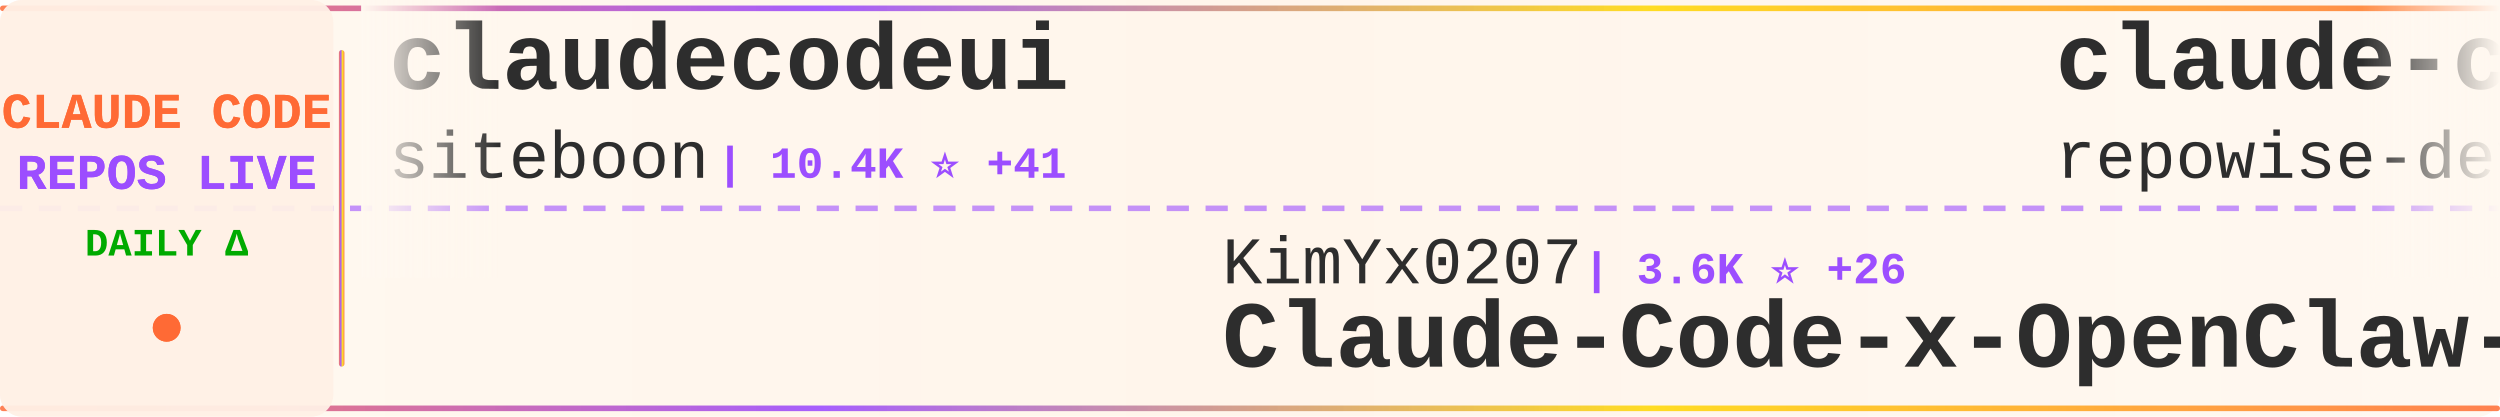
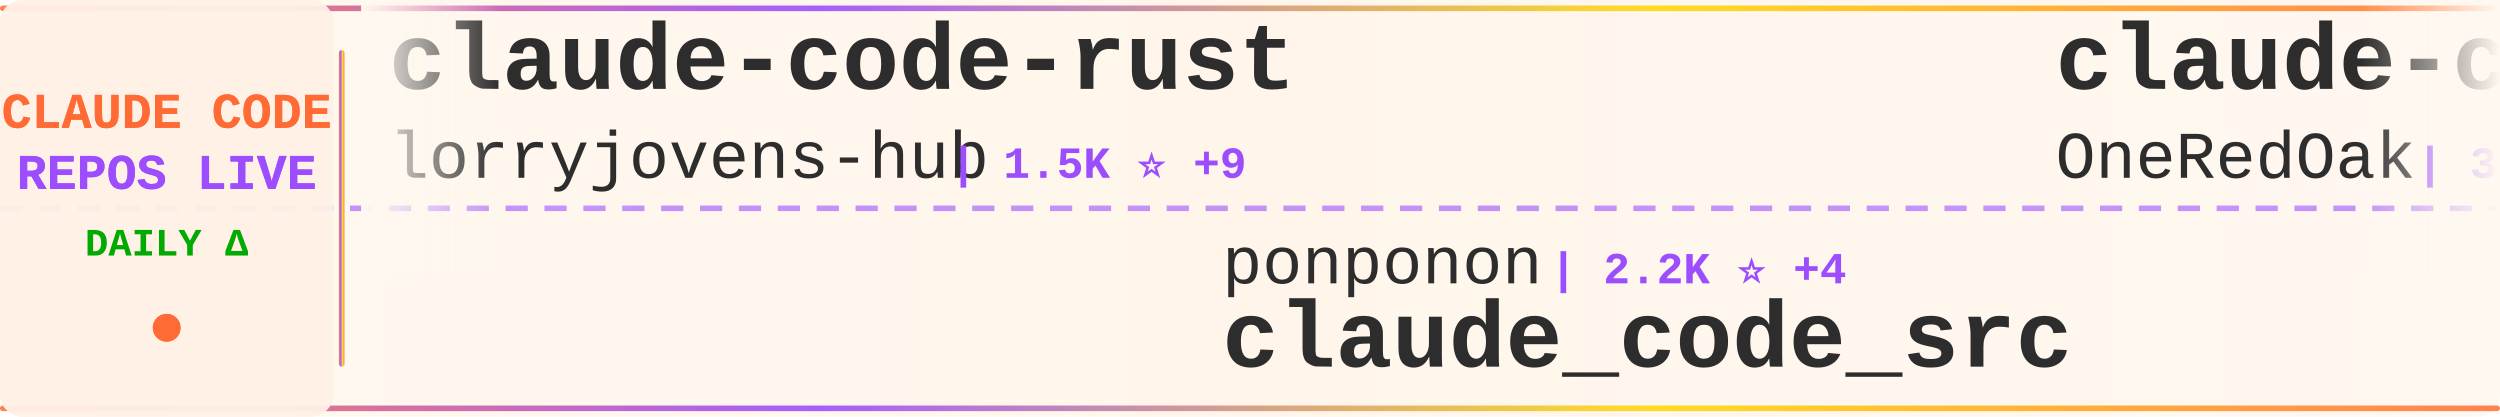
<svg xmlns="http://www.w3.org/2000/svg" width="900" height="150">
  <defs>
    <linearGradient id="tickerBg" x1="0%" y1="0%" x2="100%" y2="0%">
      <stop offset="0%" style="stop-color:#fff8f0;stop-opacity:0.98" />
      <stop offset="50%" style="stop-color:#fff5eb;stop-opacity:1" />
      <stop offset="100%" style="stop-color:#fff8f0;stop-opacity:0.98" />
    </linearGradient>
    <linearGradient id="borderGrad" x1="0%" y1="0%" x2="100%" y2="0%">
      <stop offset="0%" style="stop-color:#FF6B35;stop-opacity:0.85">
        <animate attributeName="stop-opacity" values="0.85;1;0.85" dur="2s" repeatCount="indefinite" />
      </stop>
      <stop offset="33%" style="stop-color:#9C4EFF;stop-opacity:0.9">
        <animate attributeName="stop-opacity" values="0.9;1;0.9" dur="2.2s" repeatCount="indefinite" />
      </stop>
      <stop offset="66%" style="stop-color:#FFD700;stop-opacity:0.85">
        <animate attributeName="stop-opacity" values="0.85;1;0.85" dur="1.8s" repeatCount="indefinite" />
      </stop>
      <stop offset="100%" style="stop-color:#FF6B35;stop-opacity:0.85">
        <animate attributeName="stop-opacity" values="0.85;1;0.85" dur="2s" repeatCount="indefinite" />
      </stop>
    </linearGradient>
    <filter id="textGlow">
      <feGaussianBlur stdDeviation="0.15" result="coloredBlur" />
      <feMerge>
        <feMergeNode in="coloredBlur" />
        <feMergeNode in="SourceGraphic" />
      </feMerge>
    </filter>
    <filter id="metricGlow">
      <feGaussianBlur stdDeviation="0.2" result="coloredBlur" />
      <feMerge>
        <feMergeNode in="coloredBlur" />
        <feMergeNode in="SourceGraphic" />
      </feMerge>
    </filter>
    <linearGradient id="leftFade" x1="0%" y1="0%" x2="100%" y2="0%">
      <stop offset="0%" style="stop-color:#fff8f0;stop-opacity:1" />
      <stop offset="100%" style="stop-color:#fff8f0;stop-opacity:0" />
    </linearGradient>
    <linearGradient id="rightFade" x1="0%" y1="0%" x2="100%" y2="0%">
      <stop offset="0%" style="stop-color:#fff8f0;stop-opacity:0" />
      <stop offset="100%" style="stop-color:#fff8f0;stop-opacity:1" />
    </linearGradient>
  </defs>
  <rect width="900" height="150" fill="url(#tickerBg)" rx="8" />
  <rect x="0" y="2" width="900" height="2" fill="url(#borderGrad)" rx="1" />
  <rect x="0" y="146" width="900" height="2" fill="url(#borderGrad)" rx="1" />
  <line x1="0" y1="75" x2="900" y2="75" stroke="#9C4EFF" stroke-width="2" stroke-dasharray="8 6" opacity="0.6" />
  <rect x="0" y="0" width="120" height="150" fill="#fff0e6" opacity="0.95" rx="8" />
  <text x="60" y="46" font-family="'Courier New', monospace" font-size="18" font-weight="bold" fill="#FF6B35" text-anchor="middle" filter="url(#textGlow)">
    CLAUDE CODE
  </text>
  <text x="60" y="68" font-family="'Courier New', monospace" font-size="18" font-weight="bold" fill="#9C4EFF" text-anchor="middle" filter="url(#textGlow)">
    REPOS LIVE
  </text>
  <text x="60" y="92" font-family="'Courier New', monospace" font-size="14" font-weight="bold" fill="#00aa00" text-anchor="middle">
    DAILY Δ
  </text>
  <circle cx="60" cy="118" r="5" fill="#FF6B35" filter="url(#metricGlow)">
    <animate attributeName="r" values="4;6;4" dur="1.5s" repeatCount="indefinite" />
    <animate attributeName="opacity" values="0.6;1;0.6" dur="1.5s" repeatCount="indefinite" />
  </circle>
  <rect x="122" y="18" width="2" height="114" fill="url(#borderGrad)" rx="1" />
  <clipPath id="tickerClip">
    <rect x="130" y="0" width="770" height="150" />
  </clipPath>
  <g clip-path="url(#tickerClip)">
    <g id="tickerItems">
      <animateTransform attributeName="transform" attributeType="XML" type="translate" from="0 0" to="-3000 0" dur="54s" repeatCount="indefinite" />
      <g transform="translate(0, 0)">
-         <text x="140" y="32" font-family="'Courier New', monospace" font-size="34" font-weight="bold" fill="#2d2d2d">claudecodeui</text>
-         <text x="140" y="64" font-family="'Courier New', monospace" font-size="24" font-weight="normal" fill="#2d2d2d" opacity="1.0">siteboon</text>
-         <text x="258" y="64" font-family="'Courier New', monospace" font-size="16" font-weight="bold" fill="#9C4EFF"> | 10.4K ⭐ +41</text>
+         <text x="140" y="32" font-family="'Courier New', monospace" font-size="34" font-weight="bold" fill="#2d2d2d">claude-code-rust</text>
+         <text x="140" y="64" font-family="'Courier New', monospace" font-size="24" font-weight="normal" fill="#2d2d2d" opacity="1.0">lorryjovens-hub</text>
+         <text x="342" y="64" font-family="'Courier New', monospace" font-size="16" font-weight="bold" fill="#9C4EFF"> | 1.5K ⭐ +9</text>
      </g>
      <g transform="translate(300, 0)">
-         <text x="140" y="102" font-family="'Courier New', monospace" font-size="24" font-weight="normal" fill="#2d2d2d" opacity="1.0">KimYx0207</text>
-         <text x="270" y="102" font-family="'Courier New', monospace" font-size="16" font-weight="bold" fill="#9C4EFF"> | 3.6K ⭐ +26</text>
-         <text x="140" y="132" font-family="'Courier New', monospace" font-size="34" font-weight="bold" fill="#2d2d2d">Claude-Code-x-OpenClaw-G...</text>
+         <text x="140" y="102" font-family="'Courier New', monospace" font-size="24" font-weight="normal" fill="#2d2d2d" opacity="1.0">ponponon</text>
+         <text x="258" y="102" font-family="'Courier New', monospace" font-size="16" font-weight="bold" fill="#9C4EFF"> | 2.2K ⭐ +4</text>
+         <text x="140" y="132" font-family="'Courier New', monospace" font-size="34" font-weight="bold" fill="#2d2d2d">claude_code_src</text>
      </g>
      <g transform="translate(600, 0)">
-         <text x="140" y="32" font-family="'Courier New', monospace" font-size="34" font-weight="bold" fill="#2d2d2d">claude-code-prompts</text>
-         <text x="140" y="64" font-family="'Courier New', monospace" font-size="24" font-weight="normal" fill="#2d2d2d" opacity="1.0">repowise-dev</text>
-         <text x="306" y="64" font-family="'Courier New', monospace" font-size="16" font-weight="bold" fill="#9C4EFF"> | 981 ⭐ +5</text>
+         <text x="140" y="32" font-family="'Courier New', monospace" font-size="34" font-weight="bold" fill="#2d2d2d">claude-code-workflows</text>
+         <text x="140" y="64" font-family="'Courier New', monospace" font-size="24" font-weight="normal" fill="#2d2d2d" opacity="1.0">OneRedOak</text>
+         <text x="270" y="64" font-family="'Courier New', monospace" font-size="16" font-weight="bold" fill="#9C4EFF"> | 3.8K ⭐ +1</text>
      </g>
      <g transform="translate(900, 0)">
-         <text x="140" y="102" font-family="'Courier New', monospace" font-size="24" font-weight="normal" fill="#2d2d2d" opacity="1.0">Yuyz0112</text>
-         <text x="258" y="102" font-family="'Courier New', monospace" font-size="16" font-weight="bold" fill="#9C4EFF"> | 2.4K ⭐</text>
-         <text x="140" y="132" font-family="'Courier New', monospace" font-size="34" font-weight="bold" fill="#2d2d2d">claude-code-reverse</text>
+         <text x="140" y="102" font-family="'Courier New', monospace" font-size="24" font-weight="normal" fill="#2d2d2d" opacity="1.0">anthropics</text>
+         <text x="282" y="102" font-family="'Courier New', monospace" font-size="16" font-weight="bold" fill="#9C4EFF"> | 18.2K ⭐ +107</text>
+         <text x="140" y="132" font-family="'Courier New', monospace" font-size="34" font-weight="bold" fill="#2d2d2d">claude-plugins-official</text>
      </g>
      <g transform="translate(1200, 0)">
-         <text x="140" y="32" font-family="'Courier New', monospace" font-size="34" font-weight="bold" fill="#2d2d2d">claude-code-telegram</text>
-         <text x="140" y="64" font-family="'Courier New', monospace" font-size="24" font-weight="normal" fill="#2d2d2d" opacity="1.0">RichardAtCT</text>
-         <text x="294" y="64" font-family="'Courier New', monospace" font-size="16" font-weight="bold" fill="#9C4EFF"> | 2.5K ⭐ +5</text>
+         <text x="140" y="32" font-family="'Courier New', monospace" font-size="34" font-weight="bold" fill="#2d2d2d">claude-code-ultimate-gui...</text>
+         <text x="140" y="64" font-family="'Courier New', monospace" font-size="24" font-weight="normal" fill="#2d2d2d" opacity="1.0">FlorianBruniaux</text>
+         <text x="342" y="64" font-family="'Courier New', monospace" font-size="16" font-weight="bold" fill="#9C4EFF"> | 4.1K ⭐ +24</text>
      </g>
      <g transform="translate(1500, 0)">
-         <text x="140" y="102" font-family="'Courier New', monospace" font-size="24" font-weight="normal" fill="#2d2d2d" opacity="1.0">anthropics</text>
-         <text x="282" y="102" font-family="'Courier New', monospace" font-size="16" font-weight="bold" fill="#9C4EFF"> | 18.2K ⭐ +102</text>
-         <text x="140" y="132" font-family="'Courier New', monospace" font-size="34" font-weight="bold" fill="#2d2d2d">claude-plugins-official</text>
+         <text x="140" y="102" font-family="'Courier New', monospace" font-size="24" font-weight="normal" fill="#2d2d2d" opacity="1.0">edmund-io</text>
+         <text x="270" y="102" font-family="'Courier New', monospace" font-size="16" font-weight="bold" fill="#9C4EFF"> | 1.4K ⭐ +2</text>
+         <text x="140" y="132" font-family="'Courier New', monospace" font-size="34" font-weight="bold" fill="#2d2d2d">edmunds-claude-code</text>
      </g>
      <g transform="translate(1800, 0)">
-         <text x="140" y="32" font-family="'Courier New', monospace" font-size="34" font-weight="bold" fill="#2d2d2d">claude-code-local</text>
-         <text x="140" y="64" font-family="'Courier New', monospace" font-size="24" font-weight="normal" fill="#2d2d2d" opacity="1.0">nicedreamzapp</text>
-         <text x="318" y="64" font-family="'Courier New', monospace" font-size="16" font-weight="bold" fill="#9C4EFF"> | 2.4K ⭐ +15</text>
+         <text x="140" y="32" font-family="'Courier New', monospace" font-size="34" font-weight="bold" fill="#2d2d2d">claude_codex_bridge</text>
+         <text x="140" y="64" font-family="'Courier New', monospace" font-size="24" font-weight="normal" fill="#2d2d2d" opacity="1.0">bfly123</text>
+         <text x="246" y="64" font-family="'Courier New', monospace" font-size="16" font-weight="bold" fill="#9C4EFF"> | 2.4K ⭐ +13</text>
      </g>
      <g transform="translate(2100, 0)">
-         <text x="140" y="102" font-family="'Courier New', monospace" font-size="24" font-weight="normal" fill="#2d2d2d" opacity="1.0">LING71671</text>
-         <text x="270" y="102" font-family="'Courier New', monospace" font-size="16" font-weight="bold" fill="#9C4EFF"> | 791 ⭐ +3</text>
-         <text x="140" y="132" font-family="'Courier New', monospace" font-size="34" font-weight="bold" fill="#2d2d2d">Open-ClaudeCode</text>
+         <text x="140" y="102" font-family="'Courier New', monospace" font-size="24" font-weight="normal" fill="#2d2d2d" opacity="1.0">davila7</text>
+         <text x="246" y="102" font-family="'Courier New', monospace" font-size="16" font-weight="bold" fill="#9C4EFF"> | 26.4K ⭐ +213</text>
+         <text x="140" y="132" font-family="'Courier New', monospace" font-size="34" font-weight="bold" fill="#2d2d2d">claude-code-templates</text>
      </g>
      <g transform="translate(2400, 0)">
-         <text x="140" y="32" font-family="'Courier New', monospace" font-size="34" font-weight="bold" fill="#2d2d2d">claude-code-sourcemap</text>
-         <text x="140" y="64" font-family="'Courier New', monospace" font-size="24" font-weight="normal" fill="#2d2d2d" opacity="1.0">Hyper66666</text>
-         <text x="282" y="64" font-family="'Courier New', monospace" font-size="16" font-weight="bold" fill="#9C4EFF"> | 212 ⭐</text>
+         <text x="140" y="32" font-family="'Courier New', monospace" font-size="34" font-weight="bold" fill="#2d2d2d">claude-code-source-build</text>
+         <text x="140" y="64" font-family="'Courier New', monospace" font-size="24" font-weight="normal" fill="#2d2d2d" opacity="1.0">andrew-kramer-inno</text>
+         <text x="378" y="64" font-family="'Courier New', monospace" font-size="16" font-weight="bold" fill="#9C4EFF"> | 581 ⭐</text>
      </g>
      <g transform="translate(2700, 0)">
-         <text x="140" y="102" font-family="'Courier New', monospace" font-size="24" font-weight="normal" fill="#2d2d2d" opacity="1.0">AprilNEA</text>
-         <text x="258" y="102" font-family="'Courier New', monospace" font-size="16" font-weight="bold" fill="#9C4EFF"> | 373 ⭐ +1</text>
-         <text x="140" y="132" font-family="'Courier New', monospace" font-size="34" font-weight="bold" fill="#2d2d2d">claude-code-source</text>
+         <text x="140" y="102" font-family="'Courier New', monospace" font-size="24" font-weight="normal" fill="#2d2d2d" opacity="1.0">diet103</text>
+         <text x="246" y="102" font-family="'Courier New', monospace" font-size="16" font-weight="bold" fill="#9C4EFF"> | 9.6K ⭐ +8</text>
+         <text x="140" y="132" font-family="'Courier New', monospace" font-size="34" font-weight="bold" fill="#2d2d2d">claude-code-infrastructu...</text>
      </g>
      <g transform="translate(3000, 0)">
-         <text x="140" y="32" font-family="'Courier New', monospace" font-size="34" font-weight="bold" fill="#2d2d2d">claudecodeui</text>
-         <text x="140" y="64" font-family="'Courier New', monospace" font-size="24" font-weight="normal" fill="#2d2d2d" opacity="1.0">siteboon</text>
-         <text x="258" y="64" font-family="'Courier New', monospace" font-size="16" font-weight="bold" fill="#9C4EFF"> | 10.4K ⭐ +41</text>
+         <text x="140" y="32" font-family="'Courier New', monospace" font-size="34" font-weight="bold" fill="#2d2d2d">claude-code-rust</text>
+         <text x="140" y="64" font-family="'Courier New', monospace" font-size="24" font-weight="normal" fill="#2d2d2d" opacity="1.0">lorryjovens-hub</text>
+         <text x="342" y="64" font-family="'Courier New', monospace" font-size="16" font-weight="bold" fill="#9C4EFF"> | 1.5K ⭐ +9</text>
      </g>
      <g transform="translate(3300, 0)">
-         <text x="140" y="102" font-family="'Courier New', monospace" font-size="24" font-weight="normal" fill="#2d2d2d" opacity="1.0">KimYx0207</text>
-         <text x="270" y="102" font-family="'Courier New', monospace" font-size="16" font-weight="bold" fill="#9C4EFF"> | 3.6K ⭐ +26</text>
-         <text x="140" y="132" font-family="'Courier New', monospace" font-size="34" font-weight="bold" fill="#2d2d2d">Claude-Code-x-OpenClaw-G...</text>
+         <text x="140" y="102" font-family="'Courier New', monospace" font-size="24" font-weight="normal" fill="#2d2d2d" opacity="1.0">ponponon</text>
+         <text x="258" y="102" font-family="'Courier New', monospace" font-size="16" font-weight="bold" fill="#9C4EFF"> | 2.2K ⭐ +4</text>
+         <text x="140" y="132" font-family="'Courier New', monospace" font-size="34" font-weight="bold" fill="#2d2d2d">claude_code_src</text>
      </g>
      <g transform="translate(3600, 0)">
-         <text x="140" y="32" font-family="'Courier New', monospace" font-size="34" font-weight="bold" fill="#2d2d2d">claude-code-prompts</text>
-         <text x="140" y="64" font-family="'Courier New', monospace" font-size="24" font-weight="normal" fill="#2d2d2d" opacity="1.0">repowise-dev</text>
-         <text x="306" y="64" font-family="'Courier New', monospace" font-size="16" font-weight="bold" fill="#9C4EFF"> | 981 ⭐ +5</text>
+         <text x="140" y="32" font-family="'Courier New', monospace" font-size="34" font-weight="bold" fill="#2d2d2d">claude-code-workflows</text>
+         <text x="140" y="64" font-family="'Courier New', monospace" font-size="24" font-weight="normal" fill="#2d2d2d" opacity="1.0">OneRedOak</text>
+         <text x="270" y="64" font-family="'Courier New', monospace" font-size="16" font-weight="bold" fill="#9C4EFF"> | 3.8K ⭐ +1</text>
      </g>
      <g transform="translate(3900, 0)">
-         <text x="140" y="102" font-family="'Courier New', monospace" font-size="24" font-weight="normal" fill="#2d2d2d" opacity="1.0">Yuyz0112</text>
-         <text x="258" y="102" font-family="'Courier New', monospace" font-size="16" font-weight="bold" fill="#9C4EFF"> | 2.4K ⭐</text>
-         <text x="140" y="132" font-family="'Courier New', monospace" font-size="34" font-weight="bold" fill="#2d2d2d">claude-code-reverse</text>
+         <text x="140" y="102" font-family="'Courier New', monospace" font-size="24" font-weight="normal" fill="#2d2d2d" opacity="1.0">anthropics</text>
+         <text x="282" y="102" font-family="'Courier New', monospace" font-size="16" font-weight="bold" fill="#9C4EFF"> | 18.2K ⭐ +107</text>
+         <text x="140" y="132" font-family="'Courier New', monospace" font-size="34" font-weight="bold" fill="#2d2d2d">claude-plugins-official</text>
      </g>
    </g>
  </g>
  <rect x="130" y="0" width="50" height="100" fill="url(#leftFade)" />
  <rect x="850" y="0" width="50" height="100" fill="url(#rightFade)" />
</svg>
